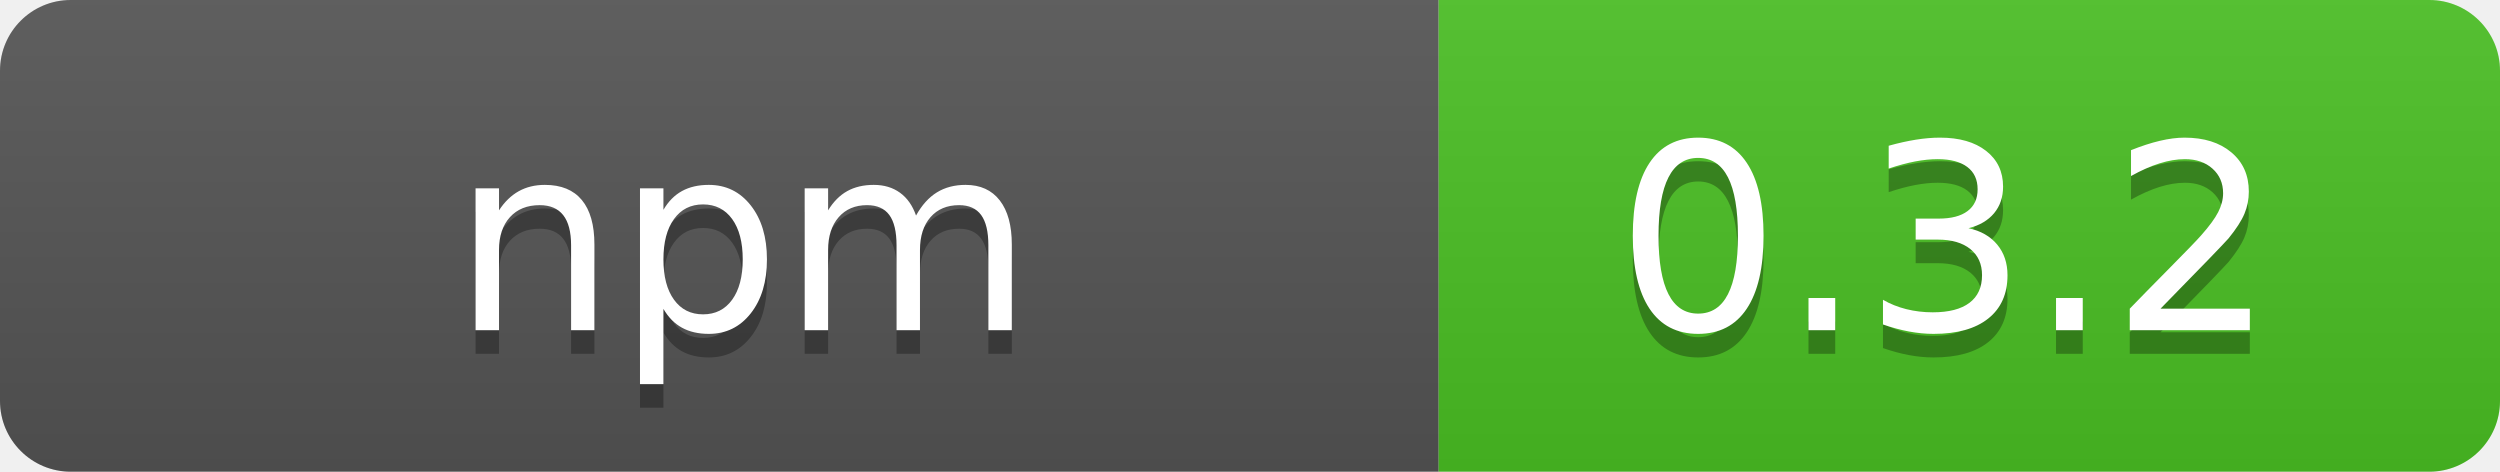
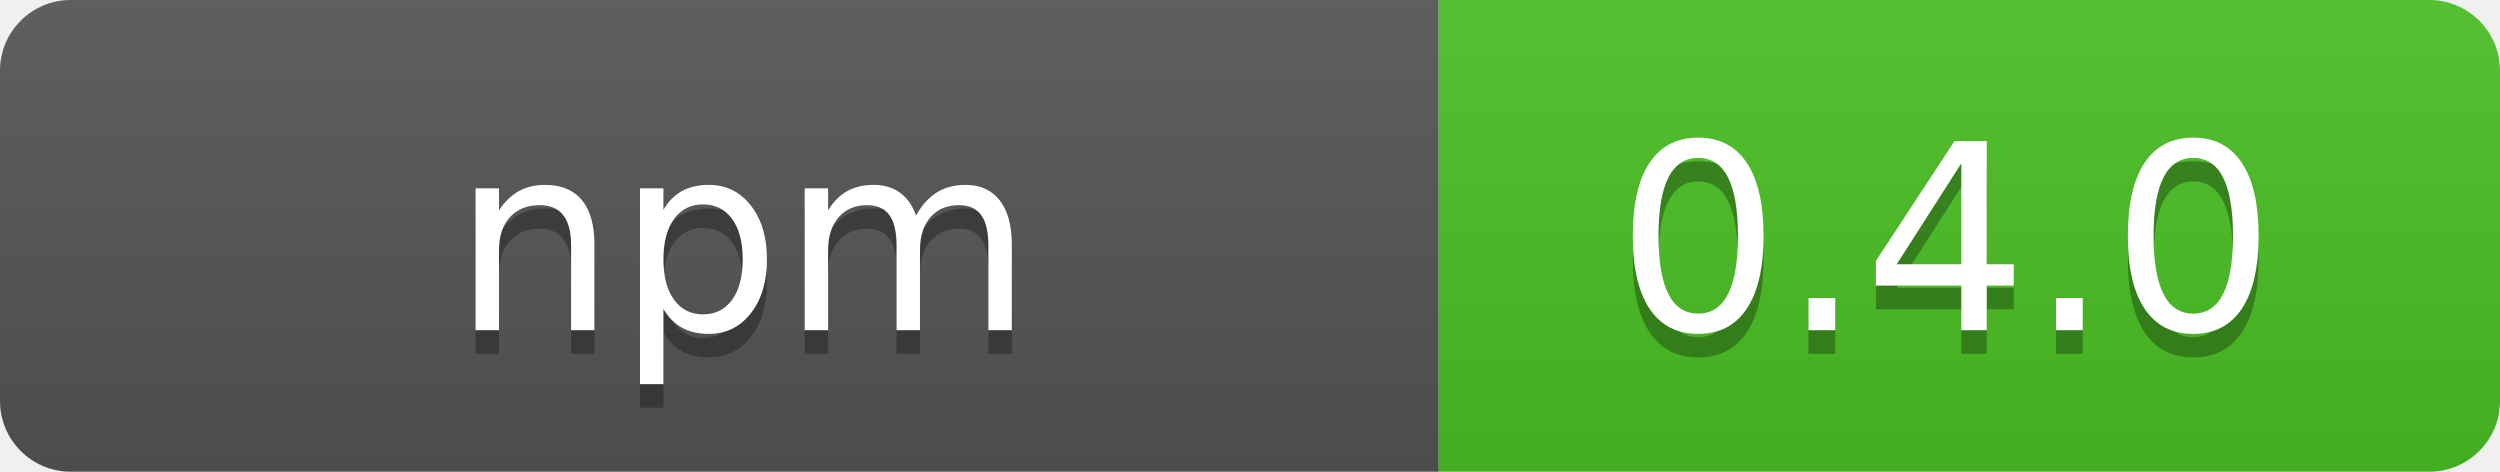
- <svg xmlns="http://www.w3.org/2000/svg" width="106" height="20" role="img" aria-label="  npm  : 0.3.2">
+ <svg xmlns="http://www.w3.org/2000/svg" width="106" height="20" role="img" aria-label="  npm  : 0.4.0">
  <linearGradient id="s" x2="0" y2="100%">
    <stop offset="0" stop-color="#bbb" stop-opacity=".1" />
    <stop offset="1" stop-opacity=".1" />
  </linearGradient>
  <clipPath id="r">
    <rect width="106" height="20" rx="3" fill="#fff" />
  </clipPath>
  <g clip-path="url(#r)">
    <rect width="61" height="20" fill="#555" />
    <rect x="61" width="45" height="20" fill="#4bc124" />
    <rect width="106" height="20" fill="url(#s)" />
  </g>
  <g fill="#fff" text-anchor="middle" font-family="Verdana,Geneva,DejaVu Sans,sans-serif" text-rendering="geometricPrecision" font-size="110">
    <text aria-hidden="true" x="315" y="150" fill="#010101" fill-opacity=".3" transform="scale(.1)" textLength="510" xml:space="preserve">  npm  </text>
    <text x="315" y="140" transform="scale(.1)" fill="#fff" textLength="510" xml:space="preserve">  npm  </text>
-     <text aria-hidden="true" x="825" y="150" fill="#010101" fill-opacity=".3" transform="scale(.1)" textLength="350">0.3.2</text>
-     <text x="825" y="140" transform="scale(.1)" fill="#fff" textLength="350">0.3.2</text>
+     <text aria-hidden="true" x="825" y="150" fill="#010101" fill-opacity=".3" transform="scale(.1)" textLength="350">0.4.0</text>
+     <text x="825" y="140" transform="scale(.1)" fill="#fff" textLength="350">0.4.0</text>
  </g>
</svg>
